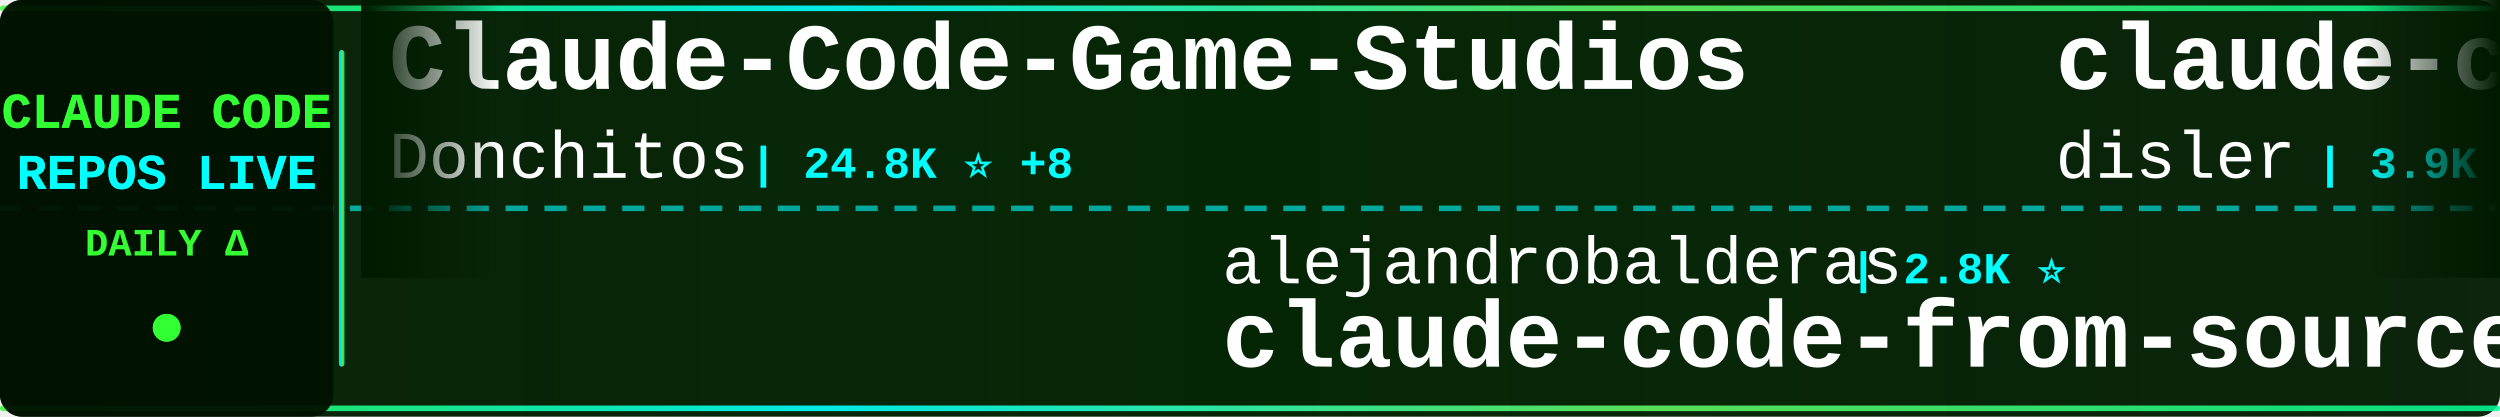
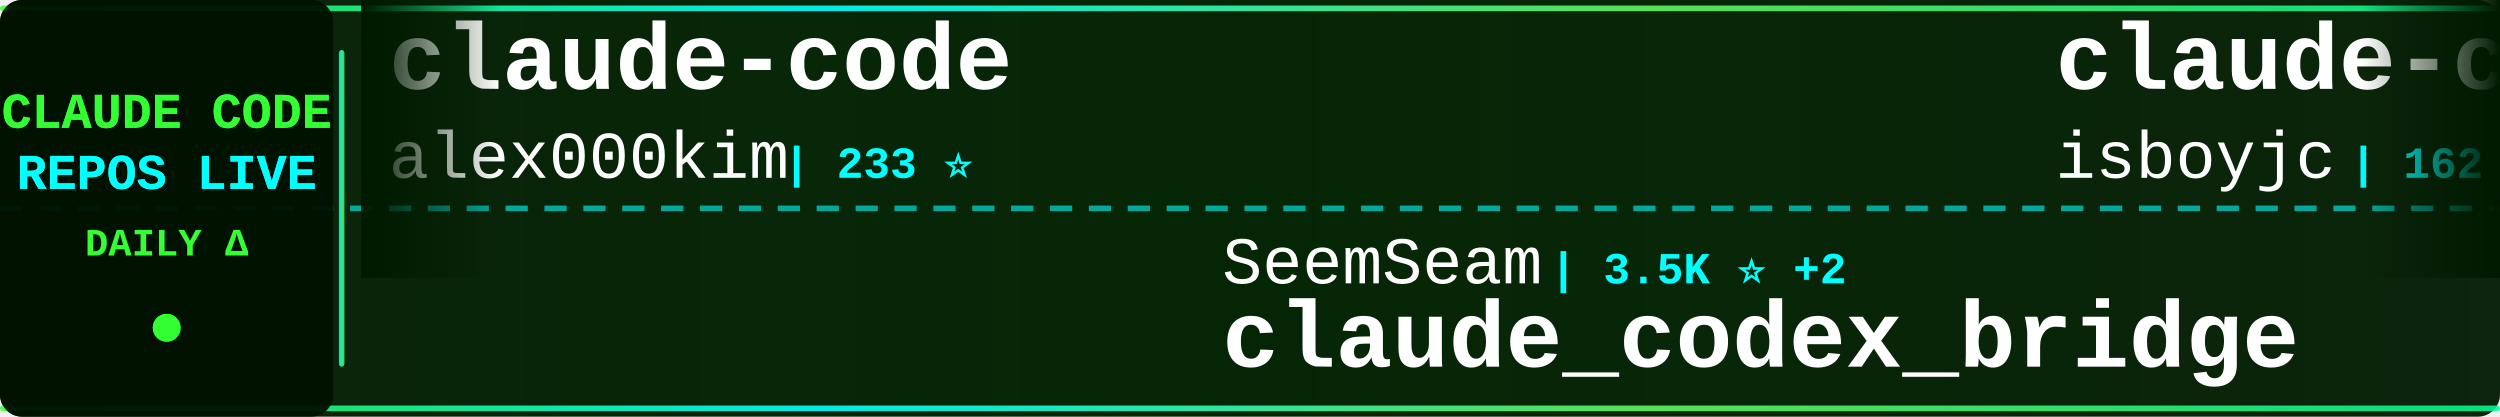
<svg xmlns="http://www.w3.org/2000/svg" width="900" height="150">
  <defs>
    <linearGradient id="tickerBg" x1="0%" y1="0%" x2="100%" y2="0%">
      <stop offset="0%" style="stop-color:#001a00;stop-opacity:0.95" />
      <stop offset="50%" style="stop-color:#002200;stop-opacity:0.98" />
      <stop offset="100%" style="stop-color:#001a00;stop-opacity:0.95" />
    </linearGradient>
    <linearGradient id="borderGrad" x1="0%" y1="0%" x2="100%" y2="0%">
      <stop offset="0%" style="stop-color:#33ff33;stop-opacity:0.85">
        <animate attributeName="stop-opacity" values="0.85;1;0.85" dur="2s" repeatCount="indefinite" />
      </stop>
      <stop offset="33%" style="stop-color:#00ffff;stop-opacity:0.9">
        <animate attributeName="stop-opacity" values="0.9;1;0.9" dur="2.2s" repeatCount="indefinite" />
      </stop>
      <stop offset="66%" style="stop-color:#66ff66;stop-opacity:0.85">
        <animate attributeName="stop-opacity" values="0.85;1;0.85" dur="1.8s" repeatCount="indefinite" />
      </stop>
      <stop offset="100%" style="stop-color:#00ff99;stop-opacity:0.85">
        <animate attributeName="stop-opacity" values="0.85;1;0.85" dur="2s" repeatCount="indefinite" />
      </stop>
    </linearGradient>
    <filter id="textGlow">
      <feGaussianBlur stdDeviation="0.1" result="coloredBlur" />
      <feMerge>
        <feMergeNode in="coloredBlur" />
        <feMergeNode in="SourceGraphic" />
      </feMerge>
    </filter>
    <filter id="metricGlow">
      <feGaussianBlur stdDeviation="0.2" result="coloredBlur" />
      <feMerge>
        <feMergeNode in="coloredBlur" />
        <feMergeNode in="SourceGraphic" />
      </feMerge>
    </filter>
    <linearGradient id="leftFade" x1="0%" y1="0%" x2="100%" y2="0%">
      <stop offset="0%" style="stop-color:#001a00;stop-opacity:1" />
      <stop offset="100%" style="stop-color:#001a00;stop-opacity:0" />
    </linearGradient>
    <linearGradient id="rightFade" x1="0%" y1="0%" x2="100%" y2="0%">
      <stop offset="0%" style="stop-color:#001a00;stop-opacity:0" />
      <stop offset="100%" style="stop-color:#001a00;stop-opacity:1" />
    </linearGradient>
  </defs>
  <rect width="900" height="150" fill="url(#tickerBg)" rx="8" />
  <rect x="0" y="2" width="900" height="2" fill="url(#borderGrad)" rx="1" />
  <rect x="0" y="146" width="900" height="2" fill="url(#borderGrad)" rx="1" />
  <line x1="0" y1="75" x2="900" y2="75" stroke="#00ffff" stroke-width="2" stroke-dasharray="8 6" opacity="0.6" />
  <rect x="0" y="0" width="120" height="150" fill="#001100" opacity="0.95" rx="8" />
  <text x="60" y="46" font-family="'Courier New', monospace" font-size="18" font-weight="bold" fill="#33ff33" text-anchor="middle" filter="url(#textGlow)">
    CLAUDE CODE
  </text>
  <text x="60" y="68" font-family="'Courier New', monospace" font-size="18" font-weight="bold" fill="#00ffff" text-anchor="middle" filter="url(#textGlow)">
    REPOS LIVE
  </text>
  <text x="60" y="92" font-family="'Courier New', monospace" font-size="14" font-weight="bold" fill="#33ff33" text-anchor="middle">
    DAILY Δ
  </text>
  <circle cx="60" cy="118" r="5" fill="#33ff33" filter="url(#metricGlow)">
    <animate attributeName="r" values="4;6;4" dur="1.5s" repeatCount="indefinite" />
    <animate attributeName="opacity" values="0.6;1;0.6" dur="1.5s" repeatCount="indefinite" />
  </circle>
  <rect x="122" y="18" width="2" height="114" fill="url(#borderGrad)" rx="1" />
  <clipPath id="tickerClip">
    <rect x="130" y="0" width="770" height="150" />
  </clipPath>
  <g clip-path="url(#tickerClip)">
    <g id="tickerItems">
      <animateTransform attributeName="transform" attributeType="XML" type="translate" from="0 0" to="-3000 0" dur="54s" repeatCount="indefinite" />
      <g transform="translate(0, 0)">
-         <text x="140" y="32" font-family="'Courier New', monospace" font-size="34" font-weight="bold" fill="#ffffff">Claude-Code-Game-Studios</text>
-         <text x="140" y="64" font-family="'Courier New', monospace" font-size="24" font-weight="normal" fill="#ffffff" opacity="1.0">Donchitos</text>
-         <text x="270" y="64" font-family="'Courier New', monospace" font-size="16" font-weight="bold" fill="#00ffff"> | 24.8K ⭐ +8</text>
+         <text x="140" y="32" font-family="'Courier New', monospace" font-size="34" font-weight="bold" fill="#ffffff">claude-code</text>
+         <text x="140" y="64" font-family="'Courier New', monospace" font-size="24" font-weight="normal" fill="#ffffff" opacity="1.0">alex000kim</text>
+         <text x="282" y="64" font-family="'Courier New', monospace" font-size="16" font-weight="bold" fill="#00ffff"> | 233 ⭐</text>
      </g>
      <g transform="translate(300, 0)">
-         <text x="140" y="102" font-family="'Courier New', monospace" font-size="24" font-weight="normal" fill="#ffffff" opacity="1.0">alejandrobalderas</text>
-         <text x="366" y="102" font-family="'Courier New', monospace" font-size="16" font-weight="bold" fill="#00ffff"> | 2.8K ⭐</text>
-         <text x="140" y="132" font-family="'Courier New', monospace" font-size="34" font-weight="bold" fill="#ffffff">claude-code-from-source</text>
+         <text x="140" y="102" font-family="'Courier New', monospace" font-size="24" font-weight="normal" fill="#ffffff" opacity="1.0">SeemSeam</text>
+         <text x="258" y="102" font-family="'Courier New', monospace" font-size="16" font-weight="bold" fill="#00ffff"> | 3.5K ⭐ +2</text>
+         <text x="140" y="132" font-family="'Courier New', monospace" font-size="34" font-weight="bold" fill="#ffffff">claude_codex_bridge</text>
      </g>
      <g transform="translate(600, 0)">
-         <text x="140" y="32" font-family="'Courier New', monospace" font-size="34" font-weight="bold" fill="#ffffff">claude-code-hooks-master...</text>
-         <text x="140" y="64" font-family="'Courier New', monospace" font-size="24" font-weight="normal" fill="#ffffff" opacity="1.0">disler</text>
-         <text x="234" y="64" font-family="'Courier New', monospace" font-size="16" font-weight="bold" fill="#00ffff"> | 3.9K ⭐ +3</text>
+         <text x="140" y="32" font-family="'Courier New', monospace" font-size="34" font-weight="bold" fill="#ffffff">claude-code</text>
+         <text x="140" y="64" font-family="'Courier New', monospace" font-size="24" font-weight="normal" fill="#ffffff" opacity="1.0">isboyjc</text>
+         <text x="246" y="64" font-family="'Courier New', monospace" font-size="16" font-weight="bold" fill="#00ffff"> | 162 ⭐</text>
      </g>
      <g transform="translate(900, 0)">
-         <text x="140" y="102" font-family="'Courier New', monospace" font-size="24" font-weight="normal" fill="#ffffff" opacity="1.0">lowcortisolprogrammer</text>
-         <text x="414" y="102" font-family="'Courier New', monospace" font-size="16" font-weight="bold" fill="#00ffff"> | 171 ⭐</text>
+         <text x="140" y="102" font-family="'Courier New', monospace" font-size="24" font-weight="normal" fill="#ffffff" opacity="1.0">Windy3f3f3f3f</text>
+         <text x="318" y="102" font-family="'Courier New', monospace" font-size="16" font-weight="bold" fill="#00ffff"> | 2.6K ⭐ +2</text>
+         <text x="140" y="132" font-family="'Courier New', monospace" font-size="34" font-weight="bold" fill="#ffffff">claude-code-from-scratch</text>
+       </g>
+       <g transform="translate(1200, 0)">
+         <text x="140" y="32" font-family="'Courier New', monospace" font-size="34" font-weight="bold" fill="#ffffff">everything-claude-code</text>
+         <text x="140" y="64" font-family="'Courier New', monospace" font-size="24" font-weight="normal" fill="#ffffff" opacity="1.0">WorldFlowAI</text>
+         <text x="294" y="64" font-family="'Courier New', monospace" font-size="16" font-weight="bold" fill="#00ffff"> | 2.1K ⭐ +24</text>
+       </g>
+       <g transform="translate(1500, 0)">
+         <text x="140" y="102" font-family="'Courier New', monospace" font-size="24" font-weight="normal" fill="#ffffff" opacity="1.0">liuup</text>
+         <text x="222" y="102" font-family="'Courier New', monospace" font-size="16" font-weight="bold" fill="#00ffff"> | 3.9K ⭐</text>
+         <text x="140" y="132" font-family="'Courier New', monospace" font-size="34" font-weight="bold" fill="#ffffff">claude-code-analysis</text>
+       </g>
+       <g transform="translate(1800, 0)">
+         <text x="140" y="32" font-family="'Courier New', monospace" font-size="34" font-weight="bold" fill="#ffffff">ECC</text>
+         <text x="140" y="64" font-family="'Courier New', monospace" font-size="24" font-weight="normal" fill="#ffffff" opacity="1.0">affaan-m</text>
+         <text x="258" y="64" font-family="'Courier New', monospace" font-size="16" font-weight="bold" fill="#00ffff"> | 248.0K ⭐ +348</text>
+       </g>
+       <g transform="translate(2100, 0)">
+         <text x="140" y="102" font-family="'Courier New', monospace" font-size="24" font-weight="normal" fill="#ffffff" opacity="1.0">multica-ai</text>
+         <text x="282" y="102" font-family="'Courier New', monospace" font-size="16" font-weight="bold" fill="#00ffff"> | 210.1K ⭐ +71</text>
+         <text x="140" y="132" font-family="'Courier New', monospace" font-size="34" font-weight="bold" fill="#ffffff">andrej-karpathy-skills</text>
+       </g>
+       <g transform="translate(2400, 0)">
+         <text x="140" y="32" font-family="'Courier New', monospace" font-size="34" font-weight="bold" fill="#ffffff">claude-code</text>
+         <text x="140" y="64" font-family="'Courier New', monospace" font-size="24" font-weight="normal" fill="#ffffff" opacity="1.0">freestylefly</text>
+         <text x="306" y="64" font-family="'Courier New', monospace" font-size="16" font-weight="bold" fill="#00ffff"> | 130 ⭐</text>
+       </g>
+       <g transform="translate(2700, 0)">
+         <text x="140" y="102" font-family="'Courier New', monospace" font-size="24" font-weight="normal" fill="#ffffff" opacity="1.0">Tinkeringg-Lab</text>
+         <text x="330" y="102" font-family="'Courier New', monospace" font-size="16" font-weight="bold" fill="#00ffff"> | 212 ⭐</text>
        <text x="140" y="132" font-family="'Courier New', monospace" font-size="34" font-weight="bold" fill="#ffffff">claude-code</text>
      </g>
-       <g transform="translate(1200, 0)">
-         <text x="140" y="32" font-family="'Courier New', monospace" font-size="34" font-weight="bold" fill="#ffffff">claude-code-sourcemap</text>
-         <text x="140" y="64" font-family="'Courier New', monospace" font-size="24" font-weight="normal" fill="#ffffff" opacity="1.0">ChinaSiro</text>
-         <text x="270" y="64" font-family="'Courier New', monospace" font-size="16" font-weight="bold" fill="#00ffff"> | 9.6K ⭐ -1</text>
-       </g>
-       <g transform="translate(1500, 0)">
-         <text x="140" y="102" font-family="'Courier New', monospace" font-size="24" font-weight="normal" fill="#ffffff" opacity="1.0">jarmuine</text>
-         <text x="258" y="102" font-family="'Courier New', monospace" font-size="16" font-weight="bold" fill="#00ffff"> | 2.3K ⭐ +1</text>
-         <text x="140" y="132" font-family="'Courier New', monospace" font-size="34" font-weight="bold" fill="#ffffff">claude-code</text>
-       </g>
-       <g transform="translate(1800, 0)">
-         <text x="140" y="32" font-family="'Courier New', monospace" font-size="34" font-weight="bold" fill="#ffffff">awesome-claude-code-plug...</text>
-         <text x="140" y="64" font-family="'Courier New', monospace" font-size="24" font-weight="normal" fill="#ffffff" opacity="1.0">ccplugins</text>
-         <text x="270" y="64" font-family="'Courier New', monospace" font-size="16" font-weight="bold" fill="#00ffff"> | 931 ⭐</text>
-       </g>
-       <g transform="translate(2100, 0)">
-         <text x="140" y="102" font-family="'Courier New', monospace" font-size="24" font-weight="normal" fill="#ffffff" opacity="1.0">VineeTagarwaL-code</text>
-         <text x="378" y="102" font-family="'Courier New', monospace" font-size="16" font-weight="bold" fill="#00ffff"> | 274 ⭐</text>
-         <text x="140" y="132" font-family="'Courier New', monospace" font-size="34" font-weight="bold" fill="#ffffff">claude-code</text>
-       </g>
-       <g transform="translate(2400, 0)">
-         <text x="140" y="32" font-family="'Courier New', monospace" font-size="34" font-weight="bold" fill="#ffffff">sc-claude-code-files</text>
-         <text x="140" y="64" font-family="'Courier New', monospace" font-size="24" font-weight="normal" fill="#ffffff" opacity="1.0">https-deeplearning-ai</text>
-         <text x="414" y="64" font-family="'Courier New', monospace" font-size="16" font-weight="bold" fill="#00ffff"> | 545 ⭐</text>
-       </g>
-       <g transform="translate(2700, 0)">
-         <text x="140" y="102" font-family="'Courier New', monospace" font-size="24" font-weight="normal" fill="#ffffff" opacity="1.0">disler</text>
-         <text x="234" y="102" font-family="'Courier New', monospace" font-size="16" font-weight="bold" fill="#00ffff"> | 1.7K ⭐ +1</text>
-         <text x="140" y="132" font-family="'Courier New', monospace" font-size="34" font-weight="bold" fill="#ffffff">pi-vs-claude-code</text>
-       </g>
      <g transform="translate(3000, 0)">
-         <text x="140" y="32" font-family="'Courier New', monospace" font-size="34" font-weight="bold" fill="#ffffff">Claude-Code-Game-Studios</text>
-         <text x="140" y="64" font-family="'Courier New', monospace" font-size="24" font-weight="normal" fill="#ffffff" opacity="1.0">Donchitos</text>
-         <text x="270" y="64" font-family="'Courier New', monospace" font-size="16" font-weight="bold" fill="#00ffff"> | 24.8K ⭐ +8</text>
+         <text x="140" y="32" font-family="'Courier New', monospace" font-size="34" font-weight="bold" fill="#ffffff">claude-code</text>
+         <text x="140" y="64" font-family="'Courier New', monospace" font-size="24" font-weight="normal" fill="#ffffff" opacity="1.0">alex000kim</text>
+         <text x="282" y="64" font-family="'Courier New', monospace" font-size="16" font-weight="bold" fill="#00ffff"> | 233 ⭐</text>
      </g>
      <g transform="translate(3300, 0)">
-         <text x="140" y="102" font-family="'Courier New', monospace" font-size="24" font-weight="normal" fill="#ffffff" opacity="1.0">alejandrobalderas</text>
-         <text x="366" y="102" font-family="'Courier New', monospace" font-size="16" font-weight="bold" fill="#00ffff"> | 2.8K ⭐</text>
-         <text x="140" y="132" font-family="'Courier New', monospace" font-size="34" font-weight="bold" fill="#ffffff">claude-code-from-source</text>
+         <text x="140" y="102" font-family="'Courier New', monospace" font-size="24" font-weight="normal" fill="#ffffff" opacity="1.0">SeemSeam</text>
+         <text x="258" y="102" font-family="'Courier New', monospace" font-size="16" font-weight="bold" fill="#00ffff"> | 3.5K ⭐ +2</text>
+         <text x="140" y="132" font-family="'Courier New', monospace" font-size="34" font-weight="bold" fill="#ffffff">claude_codex_bridge</text>
      </g>
      <g transform="translate(3600, 0)">
-         <text x="140" y="32" font-family="'Courier New', monospace" font-size="34" font-weight="bold" fill="#ffffff">claude-code-hooks-master...</text>
-         <text x="140" y="64" font-family="'Courier New', monospace" font-size="24" font-weight="normal" fill="#ffffff" opacity="1.0">disler</text>
-         <text x="234" y="64" font-family="'Courier New', monospace" font-size="16" font-weight="bold" fill="#00ffff"> | 3.9K ⭐ +3</text>
+         <text x="140" y="32" font-family="'Courier New', monospace" font-size="34" font-weight="bold" fill="#ffffff">claude-code</text>
+         <text x="140" y="64" font-family="'Courier New', monospace" font-size="24" font-weight="normal" fill="#ffffff" opacity="1.0">isboyjc</text>
+         <text x="246" y="64" font-family="'Courier New', monospace" font-size="16" font-weight="bold" fill="#00ffff"> | 162 ⭐</text>
      </g>
      <g transform="translate(3900, 0)">
-         <text x="140" y="102" font-family="'Courier New', monospace" font-size="24" font-weight="normal" fill="#ffffff" opacity="1.0">lowcortisolprogrammer</text>
-         <text x="414" y="102" font-family="'Courier New', monospace" font-size="16" font-weight="bold" fill="#00ffff"> | 171 ⭐</text>
-         <text x="140" y="132" font-family="'Courier New', monospace" font-size="34" font-weight="bold" fill="#ffffff">claude-code</text>
+         <text x="140" y="102" font-family="'Courier New', monospace" font-size="24" font-weight="normal" fill="#ffffff" opacity="1.0">Windy3f3f3f3f</text>
+         <text x="318" y="102" font-family="'Courier New', monospace" font-size="16" font-weight="bold" fill="#00ffff"> | 2.6K ⭐ +2</text>
+         <text x="140" y="132" font-family="'Courier New', monospace" font-size="34" font-weight="bold" fill="#ffffff">claude-code-from-scratch</text>
      </g>
    </g>
  </g>
  <rect x="130" y="0" width="50" height="100" fill="url(#leftFade)" />
  <rect x="850" y="0" width="50" height="100" fill="url(#rightFade)" />
</svg>
